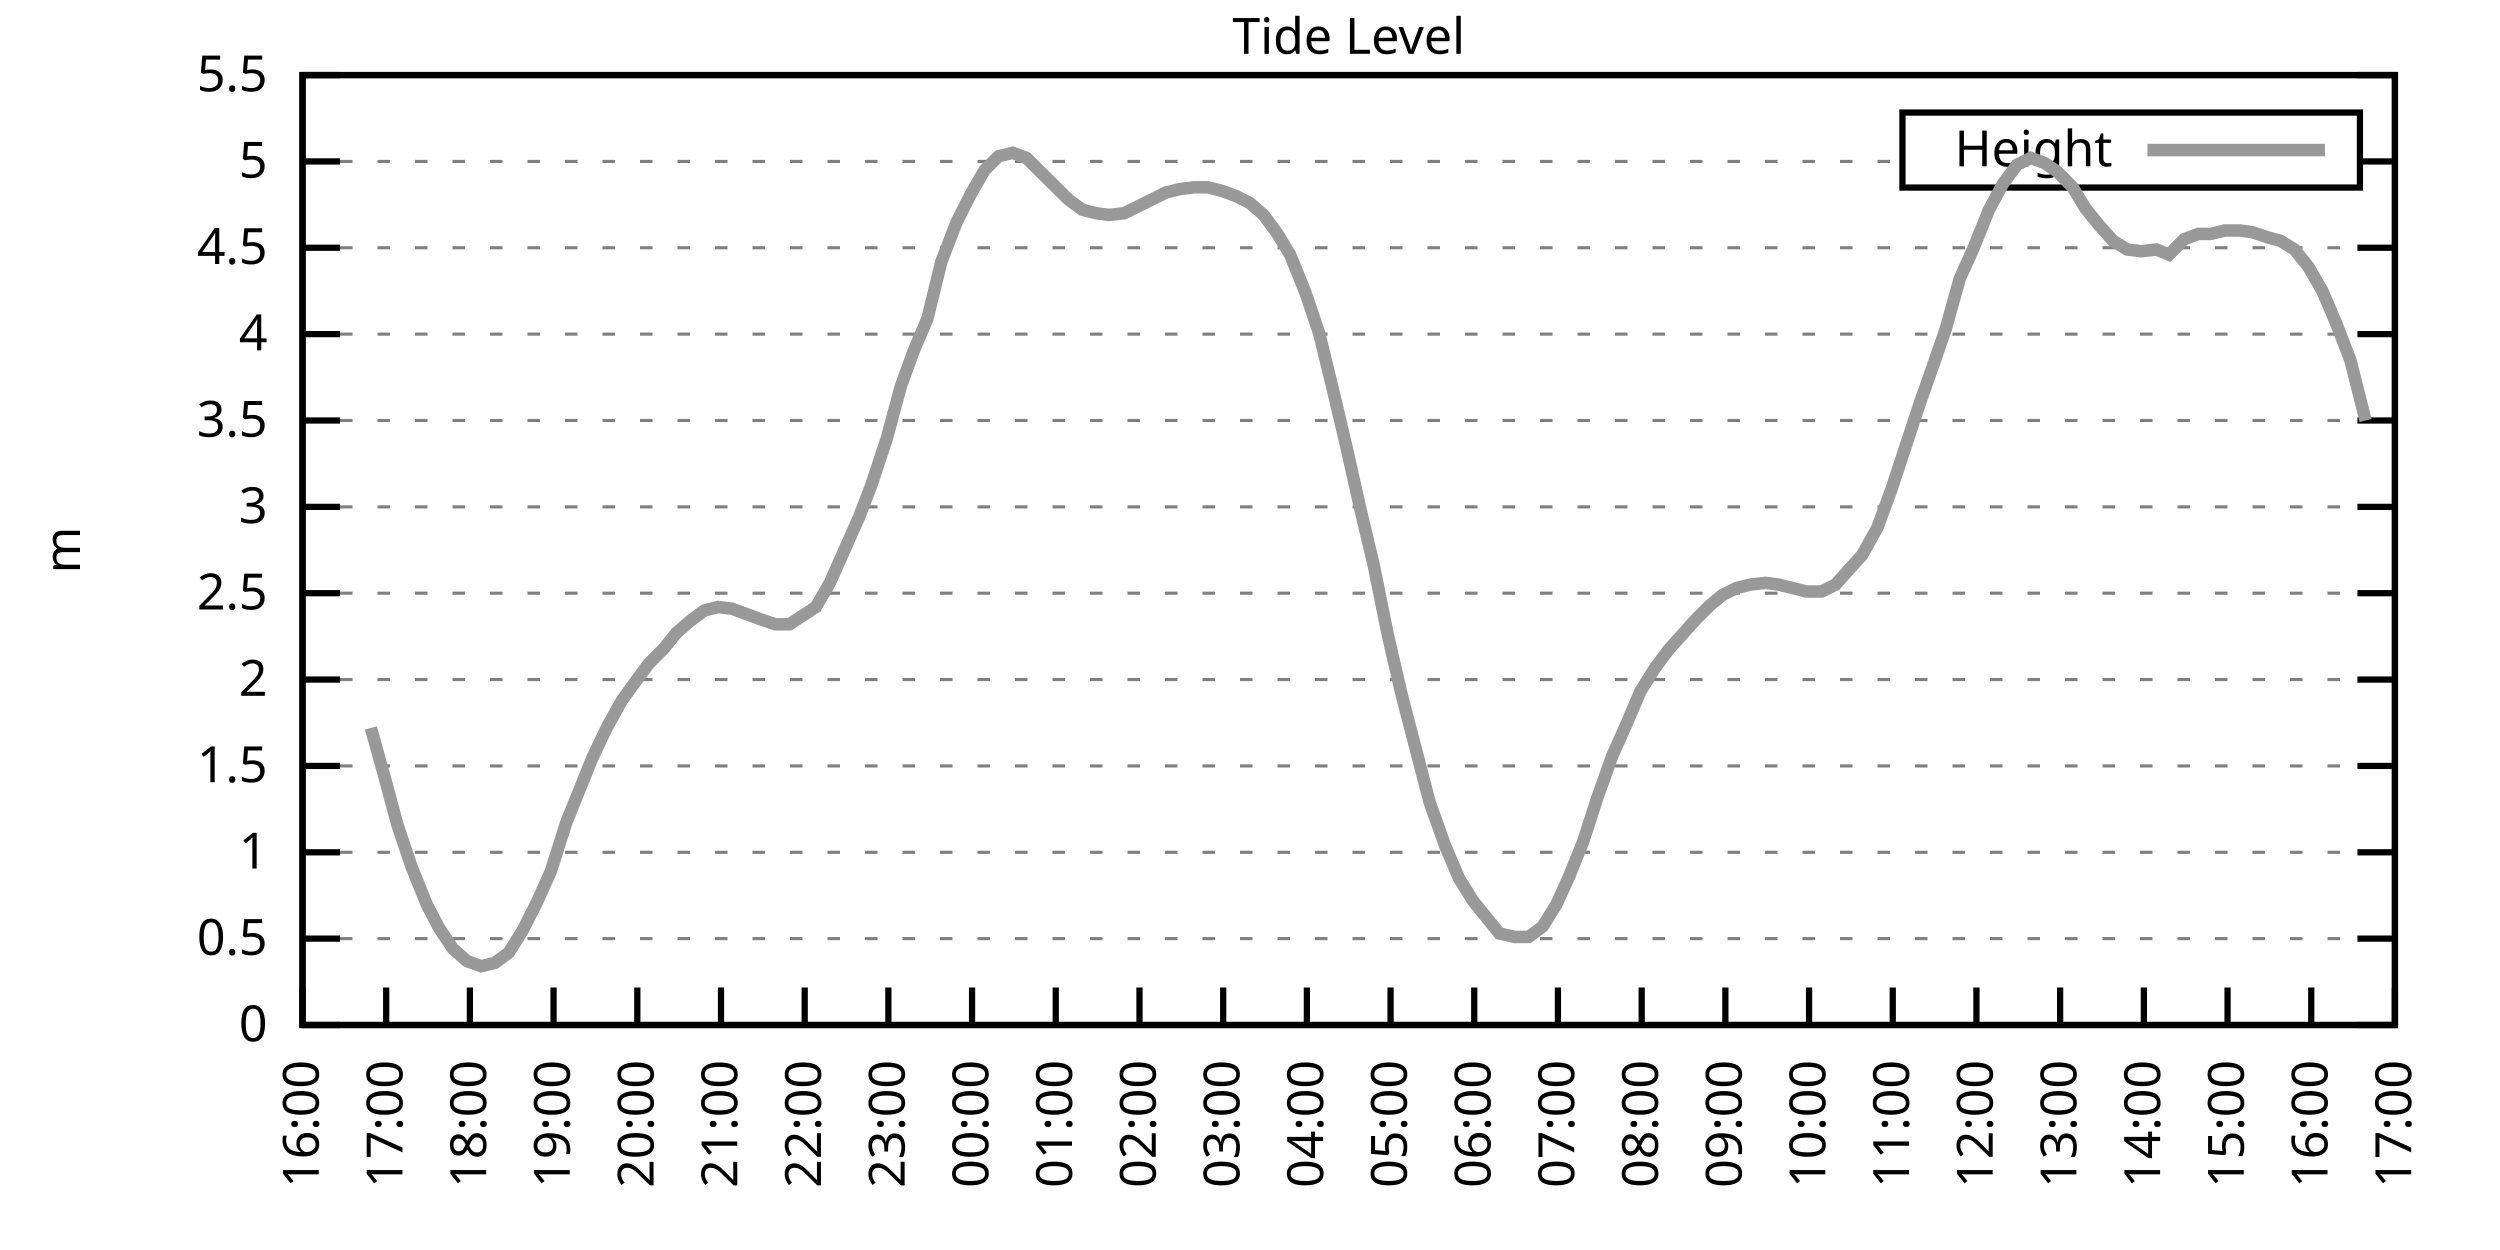
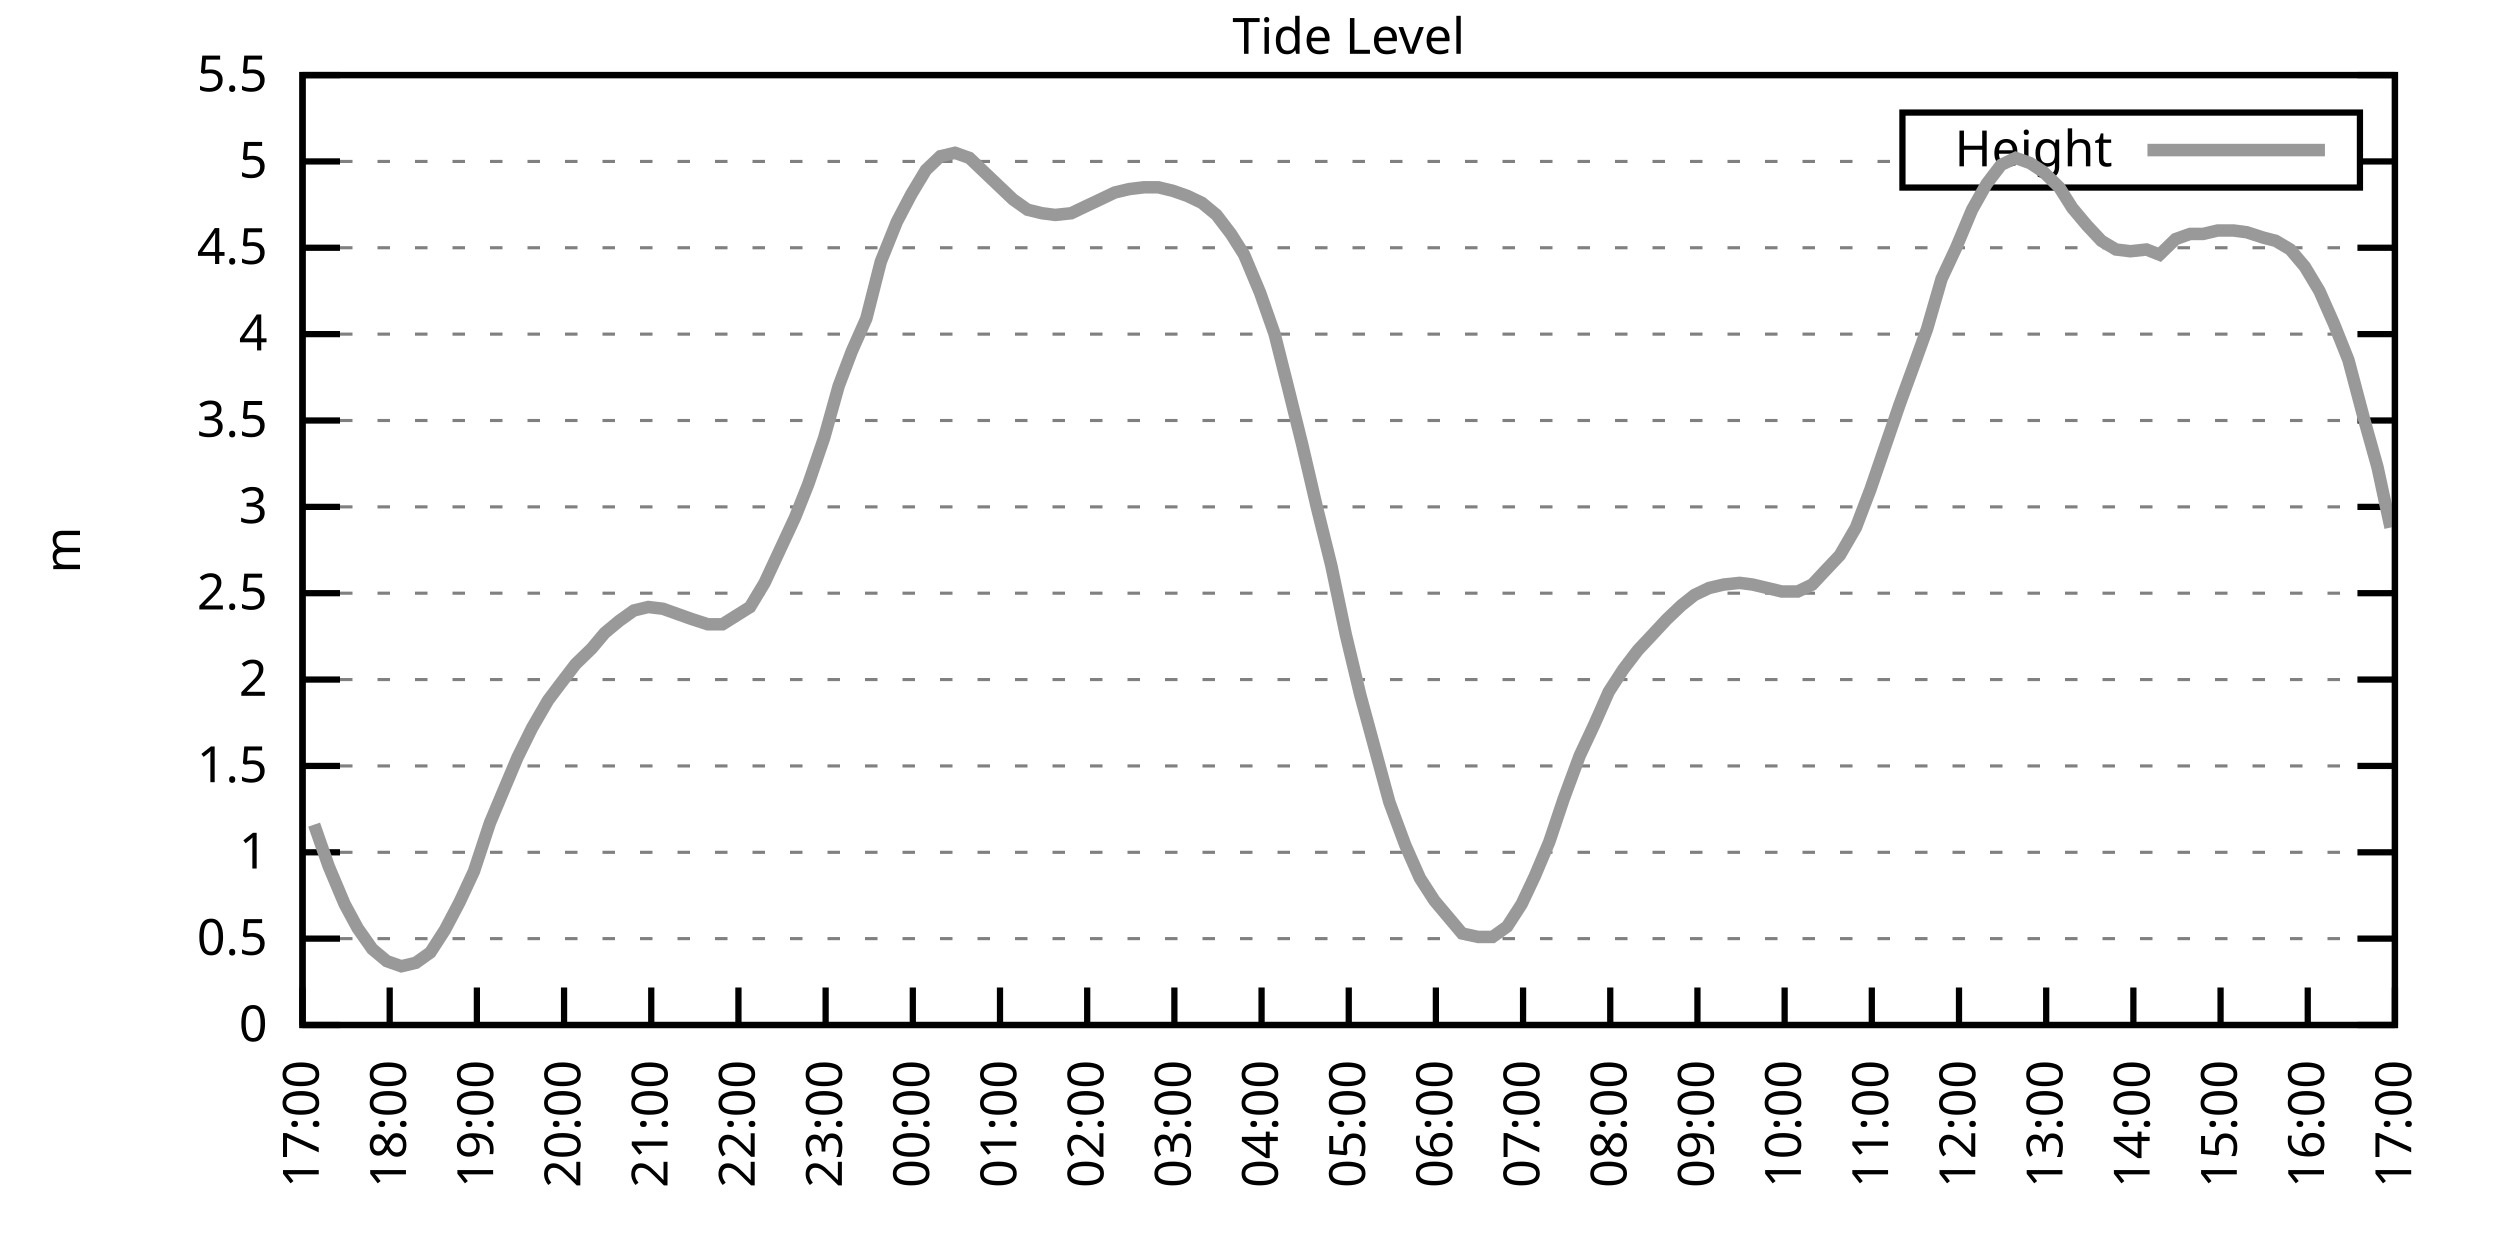
<svg xmlns="http://www.w3.org/2000/svg" xmlns:xlink="http://www.w3.org/1999/xlink" width="400" height="200" viewBox="0 0 400 200">
  <g id="gnuplot_canvas">
    <rect x="0" y="0" width="400" height="200" fill="none" />
    <defs>
      <circle id="gpDot" r="0.5" stroke-width="0.5" stroke="currentColor" />
      <path id="gpPt0" stroke-width="0.333" stroke="currentColor" d="M-1,0 h2 M0,-1 v2" />
      <path id="gpPt1" stroke-width="0.333" stroke="currentColor" d="M-1,-1 L1,1 M1,-1 L-1,1" />
      <path id="gpPt2" stroke-width="0.333" stroke="currentColor" d="M-1,0 L1,0 M0,-1 L0,1 M-1,-1 L1,1 M-1,1 L1,-1" />
      <rect id="gpPt3" stroke-width="0.333" stroke="currentColor" x="-1" y="-1" width="2" height="2" />
      <rect id="gpPt4" stroke-width="0.333" stroke="currentColor" fill="currentColor" x="-1" y="-1" width="2" height="2" />
      <circle id="gpPt5" stroke-width="0.333" stroke="currentColor" cx="0" cy="0" r="1" />
      <use xlink:href="#gpPt5" id="gpPt6" fill="currentColor" stroke="none" />
      <path id="gpPt7" stroke-width="0.333" stroke="currentColor" d="M0,-1.33 L-1.33,0.67 L1.33,0.67 z" />
      <use xlink:href="#gpPt7" id="gpPt8" fill="currentColor" stroke="none" />
      <use xlink:href="#gpPt7" id="gpPt9" stroke="currentColor" transform="rotate(180)" />
      <use xlink:href="#gpPt9" id="gpPt10" fill="currentColor" stroke="none" />
      <use xlink:href="#gpPt3" id="gpPt11" stroke="currentColor" transform="rotate(45)" />
      <use xlink:href="#gpPt11" id="gpPt12" fill="currentColor" stroke="none" />
      <path id="gpPt13" stroke-width="0.333" stroke="currentColor" d="M0,1.330 L1.265,0.411 L0.782,-1.067 L-0.782,-1.076 L-1.265,0.411 z" />
      <use xlink:href="#gpPt13" id="gpPt14" fill="currentColor" stroke="none" />
      <filter id="textbox" filterUnits="objectBoundingBox" x="0" y="0" height="1" width="1">
        <feFlood flood-color="white" flood-opacity="1" result="bgnd" />
        <feComposite in="SourceGraphic" in2="bgnd" operator="atop" />
      </filter>
      <filter id="greybox" filterUnits="objectBoundingBox" x="0" y="0" height="1" width="1">
        <feFlood flood-color="lightgrey" flood-opacity="1" result="grey" />
        <feComposite in="SourceGraphic" in2="grey" operator="atop" />
      </filter>
    </defs>
    <g fill="none" color="white" stroke="currentColor" stroke-width="1.00" stroke-linecap="butt" stroke-linejoin="miter">
</g>
    <g fill="none" color="black" stroke="currentColor" stroke-width="1.00" stroke-linecap="butt" stroke-linejoin="miter">
      <g stroke="none" shape-rendering="crispEdges">
        <polygon fill="rgb(255, 255, 255)" points="48.40,164.00 383.18,164.00 383.18,12.02 48.40,12.02 " />
      </g>
    </g>
    <g fill="none" color="black" stroke="currentColor" stroke-width="1.00" stroke-linecap="butt" stroke-linejoin="miter">
</g>
    <g fill="none" color="black" stroke="black" stroke-width="0.50" stroke-linecap="butt" stroke-linejoin="miter">
</g>
    <g fill="none" color="gray" stroke="currentColor" stroke-width="0.50" stroke-linecap="butt" stroke-linejoin="miter">
      <path stroke="gray" stroke-dasharray="2,4" class="gridline" d="M48.40,164.00 L383.19,164.00  " />
    </g>
    <g fill="none" color="gray" stroke="gray" stroke-width="1.00" stroke-linecap="butt" stroke-linejoin="miter">
</g>
    <g fill="none" color="black" stroke="currentColor" stroke-width="1.00" stroke-linecap="butt" stroke-linejoin="miter">
      <path stroke="black" d="M48.40,164.00 L54.40,164.00 M383.19,164.00 L377.19,164.00  " />
      <g transform="translate(42.80,166.60)" stroke="none" fill="black" font-family="Sans" font-size="8.00" text-anchor="end">
        <text>
          <tspan font-family="Sans"> 0</tspan>
        </text>
      </g>
    </g>
    <g fill="none" color="black" stroke="currentColor" stroke-width="1.00" stroke-linecap="butt" stroke-linejoin="miter">
</g>
    <g fill="none" color="black" stroke="black" stroke-width="0.50" stroke-linecap="butt" stroke-linejoin="miter">
</g>
    <g fill="none" color="gray" stroke="currentColor" stroke-width="0.50" stroke-linecap="butt" stroke-linejoin="miter">
      <path stroke="gray" stroke-dasharray="2,4" class="gridline" d="M48.40,150.18 L383.19,150.18  " />
    </g>
    <g fill="none" color="gray" stroke="gray" stroke-width="1.00" stroke-linecap="butt" stroke-linejoin="miter">
</g>
    <g fill="none" color="black" stroke="currentColor" stroke-width="1.00" stroke-linecap="butt" stroke-linejoin="miter">
      <path stroke="black" d="M48.40,150.18 L54.40,150.18 M383.19,150.18 L377.19,150.18  " />
      <g transform="translate(42.80,152.78)" stroke="none" fill="black" font-family="Sans" font-size="8.00" text-anchor="end">
        <text>
          <tspan font-family="Sans"> 0.5</tspan>
        </text>
      </g>
    </g>
    <g fill="none" color="black" stroke="currentColor" stroke-width="1.00" stroke-linecap="butt" stroke-linejoin="miter">
</g>
    <g fill="none" color="black" stroke="black" stroke-width="0.50" stroke-linecap="butt" stroke-linejoin="miter">
</g>
    <g fill="none" color="gray" stroke="currentColor" stroke-width="0.50" stroke-linecap="butt" stroke-linejoin="miter">
      <path stroke="gray" stroke-dasharray="2,4" class="gridline" d="M48.40,136.37 L383.19,136.37  " />
    </g>
    <g fill="none" color="gray" stroke="gray" stroke-width="1.00" stroke-linecap="butt" stroke-linejoin="miter">
</g>
    <g fill="none" color="black" stroke="currentColor" stroke-width="1.00" stroke-linecap="butt" stroke-linejoin="miter">
      <path stroke="black" d="M48.40,136.37 L54.40,136.37 M383.19,136.37 L377.19,136.37  " />
      <g transform="translate(42.80,138.97)" stroke="none" fill="black" font-family="Sans" font-size="8.00" text-anchor="end">
        <text>
          <tspan font-family="Sans"> 1</tspan>
        </text>
      </g>
    </g>
    <g fill="none" color="black" stroke="currentColor" stroke-width="1.00" stroke-linecap="butt" stroke-linejoin="miter">
</g>
    <g fill="none" color="black" stroke="black" stroke-width="0.50" stroke-linecap="butt" stroke-linejoin="miter">
</g>
    <g fill="none" color="gray" stroke="currentColor" stroke-width="0.50" stroke-linecap="butt" stroke-linejoin="miter">
      <path stroke="gray" stroke-dasharray="2,4" class="gridline" d="M48.40,122.55 L383.19,122.55  " />
    </g>
    <g fill="none" color="gray" stroke="gray" stroke-width="1.00" stroke-linecap="butt" stroke-linejoin="miter">
</g>
    <g fill="none" color="black" stroke="currentColor" stroke-width="1.00" stroke-linecap="butt" stroke-linejoin="miter">
      <path stroke="black" d="M48.40,122.55 L54.40,122.55 M383.19,122.55 L377.19,122.55  " />
      <g transform="translate(42.80,125.15)" stroke="none" fill="black" font-family="Sans" font-size="8.00" text-anchor="end">
        <text>
          <tspan font-family="Sans"> 1.5</tspan>
        </text>
      </g>
    </g>
    <g fill="none" color="black" stroke="currentColor" stroke-width="1.00" stroke-linecap="butt" stroke-linejoin="miter">
</g>
    <g fill="none" color="black" stroke="black" stroke-width="0.50" stroke-linecap="butt" stroke-linejoin="miter">
</g>
    <g fill="none" color="gray" stroke="currentColor" stroke-width="0.50" stroke-linecap="butt" stroke-linejoin="miter">
      <path stroke="gray" stroke-dasharray="2,4" class="gridline" d="M48.40,108.73 L383.19,108.73  " />
    </g>
    <g fill="none" color="gray" stroke="gray" stroke-width="1.00" stroke-linecap="butt" stroke-linejoin="miter">
</g>
    <g fill="none" color="black" stroke="currentColor" stroke-width="1.00" stroke-linecap="butt" stroke-linejoin="miter">
      <path stroke="black" d="M48.40,108.73 L54.40,108.73 M383.19,108.73 L377.19,108.73  " />
      <g transform="translate(42.80,111.33)" stroke="none" fill="black" font-family="Sans" font-size="8.00" text-anchor="end">
        <text>
          <tspan font-family="Sans"> 2</tspan>
        </text>
      </g>
    </g>
    <g fill="none" color="black" stroke="currentColor" stroke-width="1.00" stroke-linecap="butt" stroke-linejoin="miter">
</g>
    <g fill="none" color="black" stroke="black" stroke-width="0.50" stroke-linecap="butt" stroke-linejoin="miter">
</g>
    <g fill="none" color="gray" stroke="currentColor" stroke-width="0.50" stroke-linecap="butt" stroke-linejoin="miter">
      <path stroke="gray" stroke-dasharray="2,4" class="gridline" d="M48.40,94.91 L383.19,94.91  " />
    </g>
    <g fill="none" color="gray" stroke="gray" stroke-width="1.00" stroke-linecap="butt" stroke-linejoin="miter">
</g>
    <g fill="none" color="black" stroke="currentColor" stroke-width="1.00" stroke-linecap="butt" stroke-linejoin="miter">
      <path stroke="black" d="M48.40,94.91 L54.40,94.91 M383.19,94.91 L377.19,94.91  " />
      <g transform="translate(42.80,97.51)" stroke="none" fill="black" font-family="Sans" font-size="8.00" text-anchor="end">
        <text>
          <tspan font-family="Sans"> 2.5</tspan>
        </text>
      </g>
    </g>
    <g fill="none" color="black" stroke="currentColor" stroke-width="1.00" stroke-linecap="butt" stroke-linejoin="miter">
</g>
    <g fill="none" color="black" stroke="black" stroke-width="0.50" stroke-linecap="butt" stroke-linejoin="miter">
</g>
    <g fill="none" color="gray" stroke="currentColor" stroke-width="0.50" stroke-linecap="butt" stroke-linejoin="miter">
      <path stroke="gray" stroke-dasharray="2,4" class="gridline" d="M48.40,81.10 L383.19,81.10  " />
    </g>
    <g fill="none" color="gray" stroke="gray" stroke-width="1.00" stroke-linecap="butt" stroke-linejoin="miter">
</g>
    <g fill="none" color="black" stroke="currentColor" stroke-width="1.00" stroke-linecap="butt" stroke-linejoin="miter">
      <path stroke="black" d="M48.40,81.10 L54.40,81.10 M383.19,81.10 L377.19,81.10  " />
      <g transform="translate(42.80,83.70)" stroke="none" fill="black" font-family="Sans" font-size="8.00" text-anchor="end">
        <text>
          <tspan font-family="Sans"> 3</tspan>
        </text>
      </g>
    </g>
    <g fill="none" color="black" stroke="currentColor" stroke-width="1.00" stroke-linecap="butt" stroke-linejoin="miter">
</g>
    <g fill="none" color="black" stroke="black" stroke-width="0.50" stroke-linecap="butt" stroke-linejoin="miter">
</g>
    <g fill="none" color="gray" stroke="currentColor" stroke-width="0.50" stroke-linecap="butt" stroke-linejoin="miter">
      <path stroke="gray" stroke-dasharray="2,4" class="gridline" d="M48.40,67.28 L383.19,67.28  " />
    </g>
    <g fill="none" color="gray" stroke="gray" stroke-width="1.00" stroke-linecap="butt" stroke-linejoin="miter">
</g>
    <g fill="none" color="black" stroke="currentColor" stroke-width="1.00" stroke-linecap="butt" stroke-linejoin="miter">
      <path stroke="black" d="M48.40,67.28 L54.40,67.28 M383.19,67.28 L377.19,67.28  " />
      <g transform="translate(42.80,69.88)" stroke="none" fill="black" font-family="Sans" font-size="8.00" text-anchor="end">
        <text>
          <tspan font-family="Sans"> 3.5</tspan>
        </text>
      </g>
    </g>
    <g fill="none" color="black" stroke="currentColor" stroke-width="1.00" stroke-linecap="butt" stroke-linejoin="miter">
</g>
    <g fill="none" color="black" stroke="black" stroke-width="0.50" stroke-linecap="butt" stroke-linejoin="miter">
</g>
    <g fill="none" color="gray" stroke="currentColor" stroke-width="0.50" stroke-linecap="butt" stroke-linejoin="miter">
      <path stroke="gray" stroke-dasharray="2,4" class="gridline" d="M48.40,53.46 L383.19,53.46  " />
    </g>
    <g fill="none" color="gray" stroke="gray" stroke-width="1.00" stroke-linecap="butt" stroke-linejoin="miter">
</g>
    <g fill="none" color="black" stroke="currentColor" stroke-width="1.00" stroke-linecap="butt" stroke-linejoin="miter">
      <path stroke="black" d="M48.40,53.46 L54.40,53.46 M383.19,53.46 L377.19,53.46  " />
      <g transform="translate(42.80,56.06)" stroke="none" fill="black" font-family="Sans" font-size="8.00" text-anchor="end">
        <text>
          <tspan font-family="Sans"> 4</tspan>
        </text>
      </g>
    </g>
    <g fill="none" color="black" stroke="currentColor" stroke-width="1.00" stroke-linecap="butt" stroke-linejoin="miter">
</g>
    <g fill="none" color="black" stroke="black" stroke-width="0.50" stroke-linecap="butt" stroke-linejoin="miter">
</g>
    <g fill="none" color="gray" stroke="currentColor" stroke-width="0.50" stroke-linecap="butt" stroke-linejoin="miter">
      <path stroke="gray" stroke-dasharray="2,4" class="gridline" d="M48.40,39.64 L383.19,39.64  " />
    </g>
    <g fill="none" color="gray" stroke="gray" stroke-width="1.00" stroke-linecap="butt" stroke-linejoin="miter">
</g>
    <g fill="none" color="black" stroke="currentColor" stroke-width="1.00" stroke-linecap="butt" stroke-linejoin="miter">
      <path stroke="black" d="M48.40,39.64 L54.40,39.64 M383.19,39.64 L377.19,39.64  " />
      <g transform="translate(42.80,42.24)" stroke="none" fill="black" font-family="Sans" font-size="8.00" text-anchor="end">
        <text>
          <tspan font-family="Sans"> 4.5</tspan>
        </text>
      </g>
    </g>
    <g fill="none" color="black" stroke="currentColor" stroke-width="1.00" stroke-linecap="butt" stroke-linejoin="miter">
</g>
    <g fill="none" color="black" stroke="black" stroke-width="0.50" stroke-linecap="butt" stroke-linejoin="miter">
</g>
    <g fill="none" color="gray" stroke="currentColor" stroke-width="0.50" stroke-linecap="butt" stroke-linejoin="miter">
      <path stroke="gray" stroke-dasharray="2,4" class="gridline" d="M48.40,25.83 L304.39,25.83 M377.59,25.83 L383.19,25.83  " />
    </g>
    <g fill="none" color="gray" stroke="gray" stroke-width="1.00" stroke-linecap="butt" stroke-linejoin="miter">
</g>
    <g fill="none" color="black" stroke="currentColor" stroke-width="1.00" stroke-linecap="butt" stroke-linejoin="miter">
      <path stroke="black" d="M48.40,25.83 L54.40,25.83 M383.19,25.83 L377.19,25.83  " />
      <g transform="translate(42.80,28.43)" stroke="none" fill="black" font-family="Sans" font-size="8.00" text-anchor="end">
        <text>
          <tspan font-family="Sans"> 5</tspan>
        </text>
      </g>
    </g>
    <g fill="none" color="black" stroke="currentColor" stroke-width="1.00" stroke-linecap="butt" stroke-linejoin="miter">
</g>
    <g fill="none" color="black" stroke="black" stroke-width="0.50" stroke-linecap="butt" stroke-linejoin="miter">
</g>
    <g fill="none" color="gray" stroke="currentColor" stroke-width="0.50" stroke-linecap="butt" stroke-linejoin="miter">
      <path stroke="gray" stroke-dasharray="2,4" class="gridline" d="M48.40,12.01 L383.19,12.01  " />
    </g>
    <g fill="none" color="gray" stroke="gray" stroke-width="1.00" stroke-linecap="butt" stroke-linejoin="miter">
</g>
    <g fill="none" color="black" stroke="currentColor" stroke-width="1.00" stroke-linecap="butt" stroke-linejoin="miter">
      <path stroke="black" d="M48.40,12.01 L54.40,12.01 M383.19,12.01 L377.19,12.01  " />
      <g transform="translate(42.80,14.61)" stroke="none" fill="black" font-family="Sans" font-size="8.00" text-anchor="end">
        <text>
          <tspan font-family="Sans"> 5.5</tspan>
        </text>
      </g>
    </g>
    <g fill="none" color="black" stroke="currentColor" stroke-width="1.00" stroke-linecap="butt" stroke-linejoin="miter">
      <path stroke="black" d="M48.40,164.00 L48.40,158.00  " />
      <g transform="translate(51.00,169.60) rotate(270.00)" stroke="none" fill="black" font-family="Sans" font-size="8.00" text-anchor="end">
        <text>
-           <tspan font-family="Sans">16:00</tspan>
-         </text>
-       </g>
-     </g>
-     <g fill="none" color="black" stroke="currentColor" stroke-width="1.00" stroke-linecap="butt" stroke-linejoin="miter">
-       <path stroke="black" d="M61.79,164.00 L61.79,158.00  " />
-       <g transform="translate(64.39,169.60) rotate(270.00)" stroke="none" fill="black" font-family="Sans" font-size="8.00" text-anchor="end">
-         <text>
          <tspan font-family="Sans">17:00</tspan>
        </text>
      </g>
    </g>
    <g fill="none" color="black" stroke="currentColor" stroke-width="1.00" stroke-linecap="butt" stroke-linejoin="miter">
-       <path stroke="black" d="M75.18,164.00 L75.18,158.00  " />
-       <g transform="translate(77.78,169.60) rotate(270.00)" stroke="none" fill="black" font-family="Sans" font-size="8.00" text-anchor="end">
+       <path stroke="black" d="M62.35,164.00 L62.35,158.00  " />
+       <g transform="translate(64.95,169.60) rotate(270.00)" stroke="none" fill="black" font-family="Sans" font-size="8.00" text-anchor="end">
        <text>
          <tspan font-family="Sans">18:00</tspan>
        </text>
      </g>
    </g>
    <g fill="none" color="black" stroke="currentColor" stroke-width="1.00" stroke-linecap="butt" stroke-linejoin="miter">
-       <path stroke="black" d="M88.57,164.00 L88.57,158.00  " />
-       <g transform="translate(91.17,169.60) rotate(270.00)" stroke="none" fill="black" font-family="Sans" font-size="8.00" text-anchor="end">
+       <path stroke="black" d="M76.30,164.00 L76.30,158.00  " />
+       <g transform="translate(78.90,169.60) rotate(270.00)" stroke="none" fill="black" font-family="Sans" font-size="8.00" text-anchor="end">
        <text>
          <tspan font-family="Sans">19:00</tspan>
        </text>
      </g>
    </g>
    <g fill="none" color="black" stroke="currentColor" stroke-width="1.00" stroke-linecap="butt" stroke-linejoin="miter">
-       <path stroke="black" d="M101.97,164.00 L101.97,158.00  " />
-       <g transform="translate(104.57,169.60) rotate(270.00)" stroke="none" fill="black" font-family="Sans" font-size="8.00" text-anchor="end">
+       <path stroke="black" d="M90.25,164.00 L90.25,158.00  " />
+       <g transform="translate(92.85,169.60) rotate(270.00)" stroke="none" fill="black" font-family="Sans" font-size="8.00" text-anchor="end">
        <text>
          <tspan font-family="Sans">20:00</tspan>
        </text>
      </g>
    </g>
    <g fill="none" color="black" stroke="currentColor" stroke-width="1.00" stroke-linecap="butt" stroke-linejoin="miter">
-       <path stroke="black" d="M115.36,164.00 L115.36,158.00  " />
-       <g transform="translate(117.96,169.60) rotate(270.00)" stroke="none" fill="black" font-family="Sans" font-size="8.00" text-anchor="end">
+       <path stroke="black" d="M104.20,164.00 L104.20,158.00  " />
+       <g transform="translate(106.80,169.60) rotate(270.00)" stroke="none" fill="black" font-family="Sans" font-size="8.00" text-anchor="end">
        <text>
          <tspan font-family="Sans">21:00</tspan>
        </text>
      </g>
    </g>
    <g fill="none" color="black" stroke="currentColor" stroke-width="1.00" stroke-linecap="butt" stroke-linejoin="miter">
-       <path stroke="black" d="M128.75,164.00 L128.75,158.00  " />
-       <g transform="translate(131.35,169.60) rotate(270.00)" stroke="none" fill="black" font-family="Sans" font-size="8.00" text-anchor="end">
+       <path stroke="black" d="M118.15,164.00 L118.15,158.00  " />
+       <g transform="translate(120.75,169.60) rotate(270.00)" stroke="none" fill="black" font-family="Sans" font-size="8.00" text-anchor="end">
        <text>
          <tspan font-family="Sans">22:00</tspan>
        </text>
      </g>
    </g>
    <g fill="none" color="black" stroke="currentColor" stroke-width="1.00" stroke-linecap="butt" stroke-linejoin="miter">
-       <path stroke="black" d="M142.14,164.00 L142.14,158.00  " />
-       <g transform="translate(144.74,169.60) rotate(270.00)" stroke="none" fill="black" font-family="Sans" font-size="8.00" text-anchor="end">
+       <path stroke="black" d="M132.10,164.00 L132.10,158.00  " />
+       <g transform="translate(134.70,169.60) rotate(270.00)" stroke="none" fill="black" font-family="Sans" font-size="8.00" text-anchor="end">
        <text>
          <tspan font-family="Sans">23:00</tspan>
        </text>
      </g>
    </g>
    <g fill="none" color="black" stroke="currentColor" stroke-width="1.00" stroke-linecap="butt" stroke-linejoin="miter">
-       <path stroke="black" d="M155.53,164.00 L155.53,158.00  " />
-       <g transform="translate(158.13,169.60) rotate(270.00)" stroke="none" fill="black" font-family="Sans" font-size="8.00" text-anchor="end">
+       <path stroke="black" d="M146.05,164.00 L146.05,158.00  " />
+       <g transform="translate(148.65,169.60) rotate(270.00)" stroke="none" fill="black" font-family="Sans" font-size="8.00" text-anchor="end">
        <text>
          <tspan font-family="Sans">00:00</tspan>
        </text>
      </g>
    </g>
    <g fill="none" color="black" stroke="currentColor" stroke-width="1.00" stroke-linecap="butt" stroke-linejoin="miter">
-       <path stroke="black" d="M168.92,164.00 L168.92,158.00  " />
-       <g transform="translate(171.52,169.60) rotate(270.00)" stroke="none" fill="black" font-family="Sans" font-size="8.00" text-anchor="end">
+       <path stroke="black" d="M160.00,164.00 L160.00,158.00  " />
+       <g transform="translate(162.60,169.60) rotate(270.00)" stroke="none" fill="black" font-family="Sans" font-size="8.00" text-anchor="end">
        <text>
          <tspan font-family="Sans">01:00</tspan>
        </text>
      </g>
    </g>
    <g fill="none" color="black" stroke="currentColor" stroke-width="1.00" stroke-linecap="butt" stroke-linejoin="miter">
-       <path stroke="black" d="M182.32,164.00 L182.32,158.00  " />
-       <g transform="translate(184.92,169.60) rotate(270.00)" stroke="none" fill="black" font-family="Sans" font-size="8.00" text-anchor="end">
+       <path stroke="black" d="M173.95,164.00 L173.95,158.00  " />
+       <g transform="translate(176.55,169.60) rotate(270.00)" stroke="none" fill="black" font-family="Sans" font-size="8.00" text-anchor="end">
        <text>
          <tspan font-family="Sans">02:00</tspan>
        </text>
      </g>
    </g>
    <g fill="none" color="black" stroke="currentColor" stroke-width="1.00" stroke-linecap="butt" stroke-linejoin="miter">
-       <path stroke="black" d="M195.71,164.00 L195.71,158.00  " />
-       <g transform="translate(198.31,169.60) rotate(270.00)" stroke="none" fill="black" font-family="Sans" font-size="8.00" text-anchor="end">
+       <path stroke="black" d="M187.90,164.00 L187.90,158.00  " />
+       <g transform="translate(190.50,169.60) rotate(270.00)" stroke="none" fill="black" font-family="Sans" font-size="8.00" text-anchor="end">
        <text>
          <tspan font-family="Sans">03:00</tspan>
        </text>
      </g>
    </g>
    <g fill="none" color="black" stroke="currentColor" stroke-width="1.00" stroke-linecap="butt" stroke-linejoin="miter">
-       <path stroke="black" d="M209.10,164.00 L209.10,158.00  " />
-       <g transform="translate(211.70,169.60) rotate(270.00)" stroke="none" fill="black" font-family="Sans" font-size="8.00" text-anchor="end">
+       <path stroke="black" d="M201.85,164.00 L201.85,158.00  " />
+       <g transform="translate(204.45,169.60) rotate(270.00)" stroke="none" fill="black" font-family="Sans" font-size="8.00" text-anchor="end">
        <text>
          <tspan font-family="Sans">04:00</tspan>
        </text>
      </g>
    </g>
    <g fill="none" color="black" stroke="currentColor" stroke-width="1.00" stroke-linecap="butt" stroke-linejoin="miter">
-       <path stroke="black" d="M222.49,164.00 L222.49,158.00  " />
-       <g transform="translate(225.09,169.60) rotate(270.00)" stroke="none" fill="black" font-family="Sans" font-size="8.00" text-anchor="end">
+       <path stroke="black" d="M215.80,164.00 L215.80,158.00  " />
+       <g transform="translate(218.40,169.60) rotate(270.00)" stroke="none" fill="black" font-family="Sans" font-size="8.00" text-anchor="end">
        <text>
          <tspan font-family="Sans">05:00</tspan>
        </text>
      </g>
    </g>
    <g fill="none" color="black" stroke="currentColor" stroke-width="1.00" stroke-linecap="butt" stroke-linejoin="miter">
-       <path stroke="black" d="M235.88,164.00 L235.88,158.00  " />
-       <g transform="translate(238.48,169.60) rotate(270.00)" stroke="none" fill="black" font-family="Sans" font-size="8.00" text-anchor="end">
+       <path stroke="black" d="M229.74,164.00 L229.74,158.00  " />
+       <g transform="translate(232.34,169.60) rotate(270.00)" stroke="none" fill="black" font-family="Sans" font-size="8.00" text-anchor="end">
        <text>
          <tspan font-family="Sans">06:00</tspan>
        </text>
      </g>
    </g>
    <g fill="none" color="black" stroke="currentColor" stroke-width="1.00" stroke-linecap="butt" stroke-linejoin="miter">
-       <path stroke="black" d="M249.27,164.00 L249.27,158.00  " />
-       <g transform="translate(251.87,169.60) rotate(270.00)" stroke="none" fill="black" font-family="Sans" font-size="8.00" text-anchor="end">
+       <path stroke="black" d="M243.69,164.00 L243.69,158.00  " />
+       <g transform="translate(246.29,169.60) rotate(270.00)" stroke="none" fill="black" font-family="Sans" font-size="8.00" text-anchor="end">
        <text>
          <tspan font-family="Sans">07:00</tspan>
        </text>
      </g>
    </g>
    <g fill="none" color="black" stroke="currentColor" stroke-width="1.00" stroke-linecap="butt" stroke-linejoin="miter">
-       <path stroke="black" d="M262.67,164.00 L262.67,158.00  " />
-       <g transform="translate(265.27,169.60) rotate(270.00)" stroke="none" fill="black" font-family="Sans" font-size="8.00" text-anchor="end">
+       <path stroke="black" d="M257.64,164.00 L257.64,158.00  " />
+       <g transform="translate(260.24,169.60) rotate(270.00)" stroke="none" fill="black" font-family="Sans" font-size="8.00" text-anchor="end">
        <text>
          <tspan font-family="Sans">08:00</tspan>
        </text>
      </g>
    </g>
    <g fill="none" color="black" stroke="currentColor" stroke-width="1.00" stroke-linecap="butt" stroke-linejoin="miter">
-       <path stroke="black" d="M276.06,164.00 L276.06,158.00  " />
-       <g transform="translate(278.66,169.60) rotate(270.00)" stroke="none" fill="black" font-family="Sans" font-size="8.00" text-anchor="end">
+       <path stroke="black" d="M271.59,164.00 L271.59,158.00  " />
+       <g transform="translate(274.19,169.60) rotate(270.00)" stroke="none" fill="black" font-family="Sans" font-size="8.00" text-anchor="end">
        <text>
          <tspan font-family="Sans">09:00</tspan>
        </text>
      </g>
    </g>
    <g fill="none" color="black" stroke="currentColor" stroke-width="1.00" stroke-linecap="butt" stroke-linejoin="miter">
-       <path stroke="black" d="M289.45,164.00 L289.45,158.00  " />
-       <g transform="translate(292.05,169.60) rotate(270.00)" stroke="none" fill="black" font-family="Sans" font-size="8.00" text-anchor="end">
+       <path stroke="black" d="M285.54,164.00 L285.54,158.00  " />
+       <g transform="translate(288.14,169.60) rotate(270.00)" stroke="none" fill="black" font-family="Sans" font-size="8.00" text-anchor="end">
        <text>
          <tspan font-family="Sans">10:00</tspan>
        </text>
      </g>
    </g>
    <g fill="none" color="black" stroke="currentColor" stroke-width="1.00" stroke-linecap="butt" stroke-linejoin="miter">
-       <path stroke="black" d="M302.84,164.00 L302.84,158.00  " />
-       <g transform="translate(305.44,169.60) rotate(270.00)" stroke="none" fill="black" font-family="Sans" font-size="8.00" text-anchor="end">
+       <path stroke="black" d="M299.49,164.00 L299.49,158.00  " />
+       <g transform="translate(302.09,169.60) rotate(270.00)" stroke="none" fill="black" font-family="Sans" font-size="8.00" text-anchor="end">
        <text>
          <tspan font-family="Sans">11:00</tspan>
        </text>
      </g>
    </g>
    <g fill="none" color="black" stroke="currentColor" stroke-width="1.00" stroke-linecap="butt" stroke-linejoin="miter">
-       <path stroke="black" d="M316.23,164.00 L316.23,158.00  " />
-       <g transform="translate(318.83,169.60) rotate(270.00)" stroke="none" fill="black" font-family="Sans" font-size="8.00" text-anchor="end">
+       <path stroke="black" d="M313.44,164.00 L313.44,158.00  " />
+       <g transform="translate(316.04,169.60) rotate(270.00)" stroke="none" fill="black" font-family="Sans" font-size="8.00" text-anchor="end">
        <text>
          <tspan font-family="Sans">12:00</tspan>
        </text>
      </g>
    </g>
    <g fill="none" color="black" stroke="currentColor" stroke-width="1.00" stroke-linecap="butt" stroke-linejoin="miter">
-       <path stroke="black" d="M329.62,164.00 L329.62,158.00  " />
-       <g transform="translate(332.22,169.60) rotate(270.00)" stroke="none" fill="black" font-family="Sans" font-size="8.00" text-anchor="end">
+       <path stroke="black" d="M327.39,164.00 L327.39,158.00  " />
+       <g transform="translate(329.99,169.60) rotate(270.00)" stroke="none" fill="black" font-family="Sans" font-size="8.00" text-anchor="end">
        <text>
          <tspan font-family="Sans">13:00</tspan>
        </text>
      </g>
    </g>
    <g fill="none" color="black" stroke="currentColor" stroke-width="1.00" stroke-linecap="butt" stroke-linejoin="miter">
-       <path stroke="black" d="M343.02,164.00 L343.02,158.00  " />
-       <g transform="translate(345.62,169.60) rotate(270.00)" stroke="none" fill="black" font-family="Sans" font-size="8.00" text-anchor="end">
+       <path stroke="black" d="M341.34,164.00 L341.34,158.00  " />
+       <g transform="translate(343.94,169.60) rotate(270.00)" stroke="none" fill="black" font-family="Sans" font-size="8.00" text-anchor="end">
        <text>
          <tspan font-family="Sans">14:00</tspan>
        </text>
      </g>
    </g>
    <g fill="none" color="black" stroke="currentColor" stroke-width="1.00" stroke-linecap="butt" stroke-linejoin="miter">
-       <path stroke="black" d="M356.41,164.00 L356.41,158.00  " />
-       <g transform="translate(359.01,169.60) rotate(270.00)" stroke="none" fill="black" font-family="Sans" font-size="8.00" text-anchor="end">
+       <path stroke="black" d="M355.29,164.00 L355.29,158.00  " />
+       <g transform="translate(357.89,169.60) rotate(270.00)" stroke="none" fill="black" font-family="Sans" font-size="8.00" text-anchor="end">
        <text>
          <tspan font-family="Sans">15:00</tspan>
        </text>
      </g>
    </g>
    <g fill="none" color="black" stroke="currentColor" stroke-width="1.00" stroke-linecap="butt" stroke-linejoin="miter">
-       <path stroke="black" d="M369.80,164.00 L369.80,158.00  " />
-       <g transform="translate(372.40,169.60) rotate(270.00)" stroke="none" fill="black" font-family="Sans" font-size="8.00" text-anchor="end">
+       <path stroke="black" d="M369.24,164.00 L369.24,158.00  " />
+       <g transform="translate(371.84,169.60) rotate(270.00)" stroke="none" fill="black" font-family="Sans" font-size="8.00" text-anchor="end">
        <text>
          <tspan font-family="Sans">16:00</tspan>
        </text>
      </g>
    </g>
    <g fill="none" color="black" stroke="currentColor" stroke-width="1.00" stroke-linecap="butt" stroke-linejoin="miter">
      <path stroke="black" d="M383.19,164.00 L383.19,158.00  " />
      <g transform="translate(385.79,169.60) rotate(270.00)" stroke="none" fill="black" font-family="Sans" font-size="8.00" text-anchor="end">
        <text>
          <tspan font-family="Sans">17:00</tspan>
        </text>
      </g>
    </g>
    <g fill="none" color="black" stroke="currentColor" stroke-width="1.00" stroke-linecap="butt" stroke-linejoin="miter">
</g>
    <g fill="none" color="black" stroke="currentColor" stroke-width="1.00" stroke-linecap="butt" stroke-linejoin="miter">
      <path stroke="black" d="M48.40,12.01 L48.40,164.00 L383.19,164.00 L383.19,12.01 L48.40,12.01 Z  " />
    </g>
    <g fill="none" color="black" stroke="currentColor" stroke-width="1.00" stroke-linecap="butt" stroke-linejoin="miter">
</g>
    <g fill="none" color="black" stroke="currentColor" stroke-width="1.00" stroke-linecap="butt" stroke-linejoin="miter">
      <path stroke="black" d="M304.39,30.01 L304.39,18.01 L377.59,18.01 L377.59,30.01 L304.39,30.01 Z  " />
    </g>
    <g id="Tide_level_plot_1">
      <g fill="none" color="white" stroke="black" stroke-width="2.00" stroke-linecap="butt" stroke-linejoin="miter">
</g>
      <g fill="none" color="black" stroke="currentColor" stroke-width="2.00" stroke-linecap="butt" stroke-linejoin="miter">
        <g transform="translate(337.99,26.61)" stroke="none" fill="black" font-family="Sans" font-size="8.00" text-anchor="end">
          <text>
            <tspan font-family="Sans">Height</tspan>
          </text>
        </g>
      </g>
      <g fill="none" color="black" stroke="currentColor" stroke-width="2.00" stroke-linecap="butt" stroke-linejoin="miter">
-         <path stroke="rgb(153, 153, 153)" d="M343.59,24.01 L371.99,24.01 M59.34,116.47 L61.57,124.48 L63.58,131.94 L65.81,138.58 L68.26,144.66 L70.27,148.52   L72.50,151.84 L74.74,153.78 L76.97,154.60 L79.20,154.05 L81.43,152.39 L83.66,148.80 L85.90,144.38 L88.13,139.41   L90.58,131.67 L92.59,126.69 L94.82,121.17 L97.06,116.47 L99.51,112.05 L101.52,109.28 L103.75,106.24 L106.21,103.76   L108.22,101.27 L110.45,99.34 L112.68,97.68 L114.91,97.12 L117.14,97.40 L119.38,98.23 L121.61,99.06 L124.06,99.89   L126.29,99.89 L130.54,97.12 L132.77,93.26 L137.45,82.75 L139.46,77.50 L141.92,70.04 L144.15,61.75 L146.16,56.23   L148.39,50.97 L150.62,41.86 L153.08,35.50 L155.31,31.08 L157.54,27.21 L159.77,25.00 L162.01,24.45 L164.24,25.27   L166.47,27.49 L168.70,29.70 L170.93,31.91 L173.17,33.56 L175.40,34.12 L177.41,34.39 L179.86,34.12 L182.09,33.01   L184.32,31.91 L186.56,30.80 L188.79,30.25 L191.02,29.97 L193.25,29.97 L195.48,30.53 L197.72,31.35 L199.95,32.46   L202.18,34.39 L204.41,37.43 L206.42,40.75 L208.88,46.83 L211.11,53.46 L213.12,61.75 L215.35,71.15 L217.58,81.10   L219.81,90.49 L222.04,101.55 L224.28,111.22 L228.74,128.35 L231.20,135.26 L233.43,140.51 L235.66,144.10 L237.44,146.31   L239.90,149.35 L242.36,149.91 L244.59,149.91 L246.82,148.25 L249.05,144.66 L251.06,140.23 L253.29,134.71 L255.52,127.80   L257.98,120.89 L260.21,115.92 L262.44,110.67 L264.67,107.07 L266.91,104.03 L269.14,101.55 L271.37,99.06 L273.60,96.85   L275.61,95.19 L277.84,94.08 L280.07,93.53 L282.53,93.26 L284.54,93.53 L286.77,94.08 L289.00,94.64 L291.46,94.64   L293.69,93.53 L295.92,91.04 L297.93,88.83 L300.39,84.41 L302.62,78.33 L307.08,64.79 L309.31,58.44 L311.32,52.63   L313.55,44.62 L315.79,39.64 L318.24,33.56 L320.47,29.42 L322.70,26.38 L324.94,25.27 L327.17,26.10 L329.18,27.49   L331.63,29.97 L333.64,33.29 L335.87,36.05 L338.10,38.54 L340.34,39.92 L342.57,40.20 L345.02,39.92 L347.03,40.75   L349.49,38.26 L351.72,37.43 L353.73,37.43 L355.96,36.88 L358.42,36.88 L360.42,37.16 L362.88,37.99 L364.89,38.54   L367.12,39.92 L369.35,42.68 L371.58,46.55 L373.82,51.80 L376.05,57.61 L378.50,67.28  " />
+         <path stroke="rgb(153, 153, 153)" d="M343.59,24.01 L371.99,24.01 M50.26,131.94 L52.58,138.58 L55.14,144.66 L57.23,148.52 L59.56,151.84 L61.88,153.78   L64.21,154.60 L66.53,154.05 L68.86,152.39 L71.18,148.80 L73.51,144.38 L75.83,139.41 L78.39,131.67 L80.48,126.69   L82.81,121.17 L85.13,116.47 L87.69,112.05 L89.78,109.28 L92.11,106.24 L94.67,103.76 L96.76,101.27 L99.08,99.34   L101.41,97.68 L103.73,97.12 L106.06,97.40 L108.38,98.23 L110.71,99.06 L113.27,99.89 L115.59,99.89 L120.01,97.12   L122.33,93.26 L127.22,82.75 L129.31,77.50 L131.87,70.04 L134.19,61.75 L136.28,56.23 L138.61,50.97 L140.93,41.86   L143.49,35.50 L145.81,31.08 L148.14,27.21 L150.46,25.00 L152.79,24.45 L155.11,25.27 L157.44,27.49 L159.76,29.70   L162.09,31.91 L164.41,33.56 L166.74,34.12 L168.83,34.39 L171.39,34.12 L173.71,33.01 L176.04,31.91 L178.36,30.80   L180.69,30.25 L183.01,29.97 L185.34,29.97 L187.66,30.53 L189.99,31.35 L192.31,32.46 L194.64,34.39 L196.96,37.43   L199.06,40.75 L201.61,46.83 L203.94,53.46 L206.03,61.75 L208.36,71.15 L210.68,81.10 L213.01,90.49 L215.33,101.55   L217.65,111.22 L222.30,128.35 L224.86,135.26 L227.19,140.51 L229.51,144.10 L231.37,146.31 L233.93,149.35 L236.49,149.91   L238.81,149.91 L241.14,148.25 L243.46,144.66 L245.55,140.23 L247.88,134.71 L250.20,127.80 L252.76,120.89 L255.09,115.92   L257.41,110.67 L259.74,107.07 L262.06,104.03 L264.39,101.55 L266.71,99.06 L269.04,96.85 L271.13,95.19 L273.45,94.08   L275.78,93.53 L278.34,93.26 L280.43,93.53 L282.75,94.08 L285.08,94.64 L287.64,94.64 L289.96,93.53 L292.29,91.04   L294.38,88.83 L296.94,84.41 L299.26,78.33 L303.91,64.79 L306.23,58.44 L308.33,52.63 L310.65,44.62 L312.98,39.64   L315.53,33.56 L317.86,29.42 L320.18,26.38 L322.51,25.27 L324.83,26.10 L326.93,27.49 L329.48,29.97 L331.58,33.29   L333.90,36.05 L336.23,38.54 L338.55,39.92 L340.88,40.20 L343.43,39.92 L345.53,40.75 L348.08,38.26 L350.41,37.43   L352.50,37.43 L354.83,36.88 L357.38,36.88 L359.48,37.16 L362.03,37.99 L364.13,38.54 L366.45,39.92 L368.78,42.68   L371.10,46.55 L373.43,51.80 L375.75,57.61 L378.31,67.28 L380.40,74.74 L382.49,84.41  " />
      </g>
    </g>
    <g fill="none" color="black" stroke="currentColor" stroke-width="2.00" stroke-linecap="butt" stroke-linejoin="miter">
</g>
    <g fill="none" color="black" stroke="black" stroke-width="1.00" stroke-linecap="butt" stroke-linejoin="miter">
</g>
    <g fill="none" color="black" stroke="currentColor" stroke-width="1.00" stroke-linecap="butt" stroke-linejoin="miter">
      <path stroke="black" d="M48.40,12.01 L48.40,164.00 L383.19,164.00 L383.19,12.01 L48.40,12.01 Z  " />
      <g transform="translate(12.80,88.01) rotate(270.00)" stroke="none" fill="black" font-family="Sans" font-size="8.00" text-anchor="middle">
        <text>
          <tspan font-family="Sans">m</tspan>
        </text>
      </g>
    </g>
    <g fill="none" color="black" stroke="currentColor" stroke-width="1.00" stroke-linecap="butt" stroke-linejoin="miter">
</g>
    <g fill="none" color="black" stroke="currentColor" stroke-width="1.00" stroke-linecap="butt" stroke-linejoin="miter">
      <g transform="translate(215.79,8.61)" stroke="none" fill="black" font-family="Sans" font-size="8.00" text-anchor="middle">
        <text>
          <tspan font-family="Sans">Tide Level</tspan>
        </text>
      </g>
    </g>
    <g fill="none" color="black" stroke="currentColor" stroke-width="1.00" stroke-linecap="butt" stroke-linejoin="miter">
</g>
  </g>
</svg>
